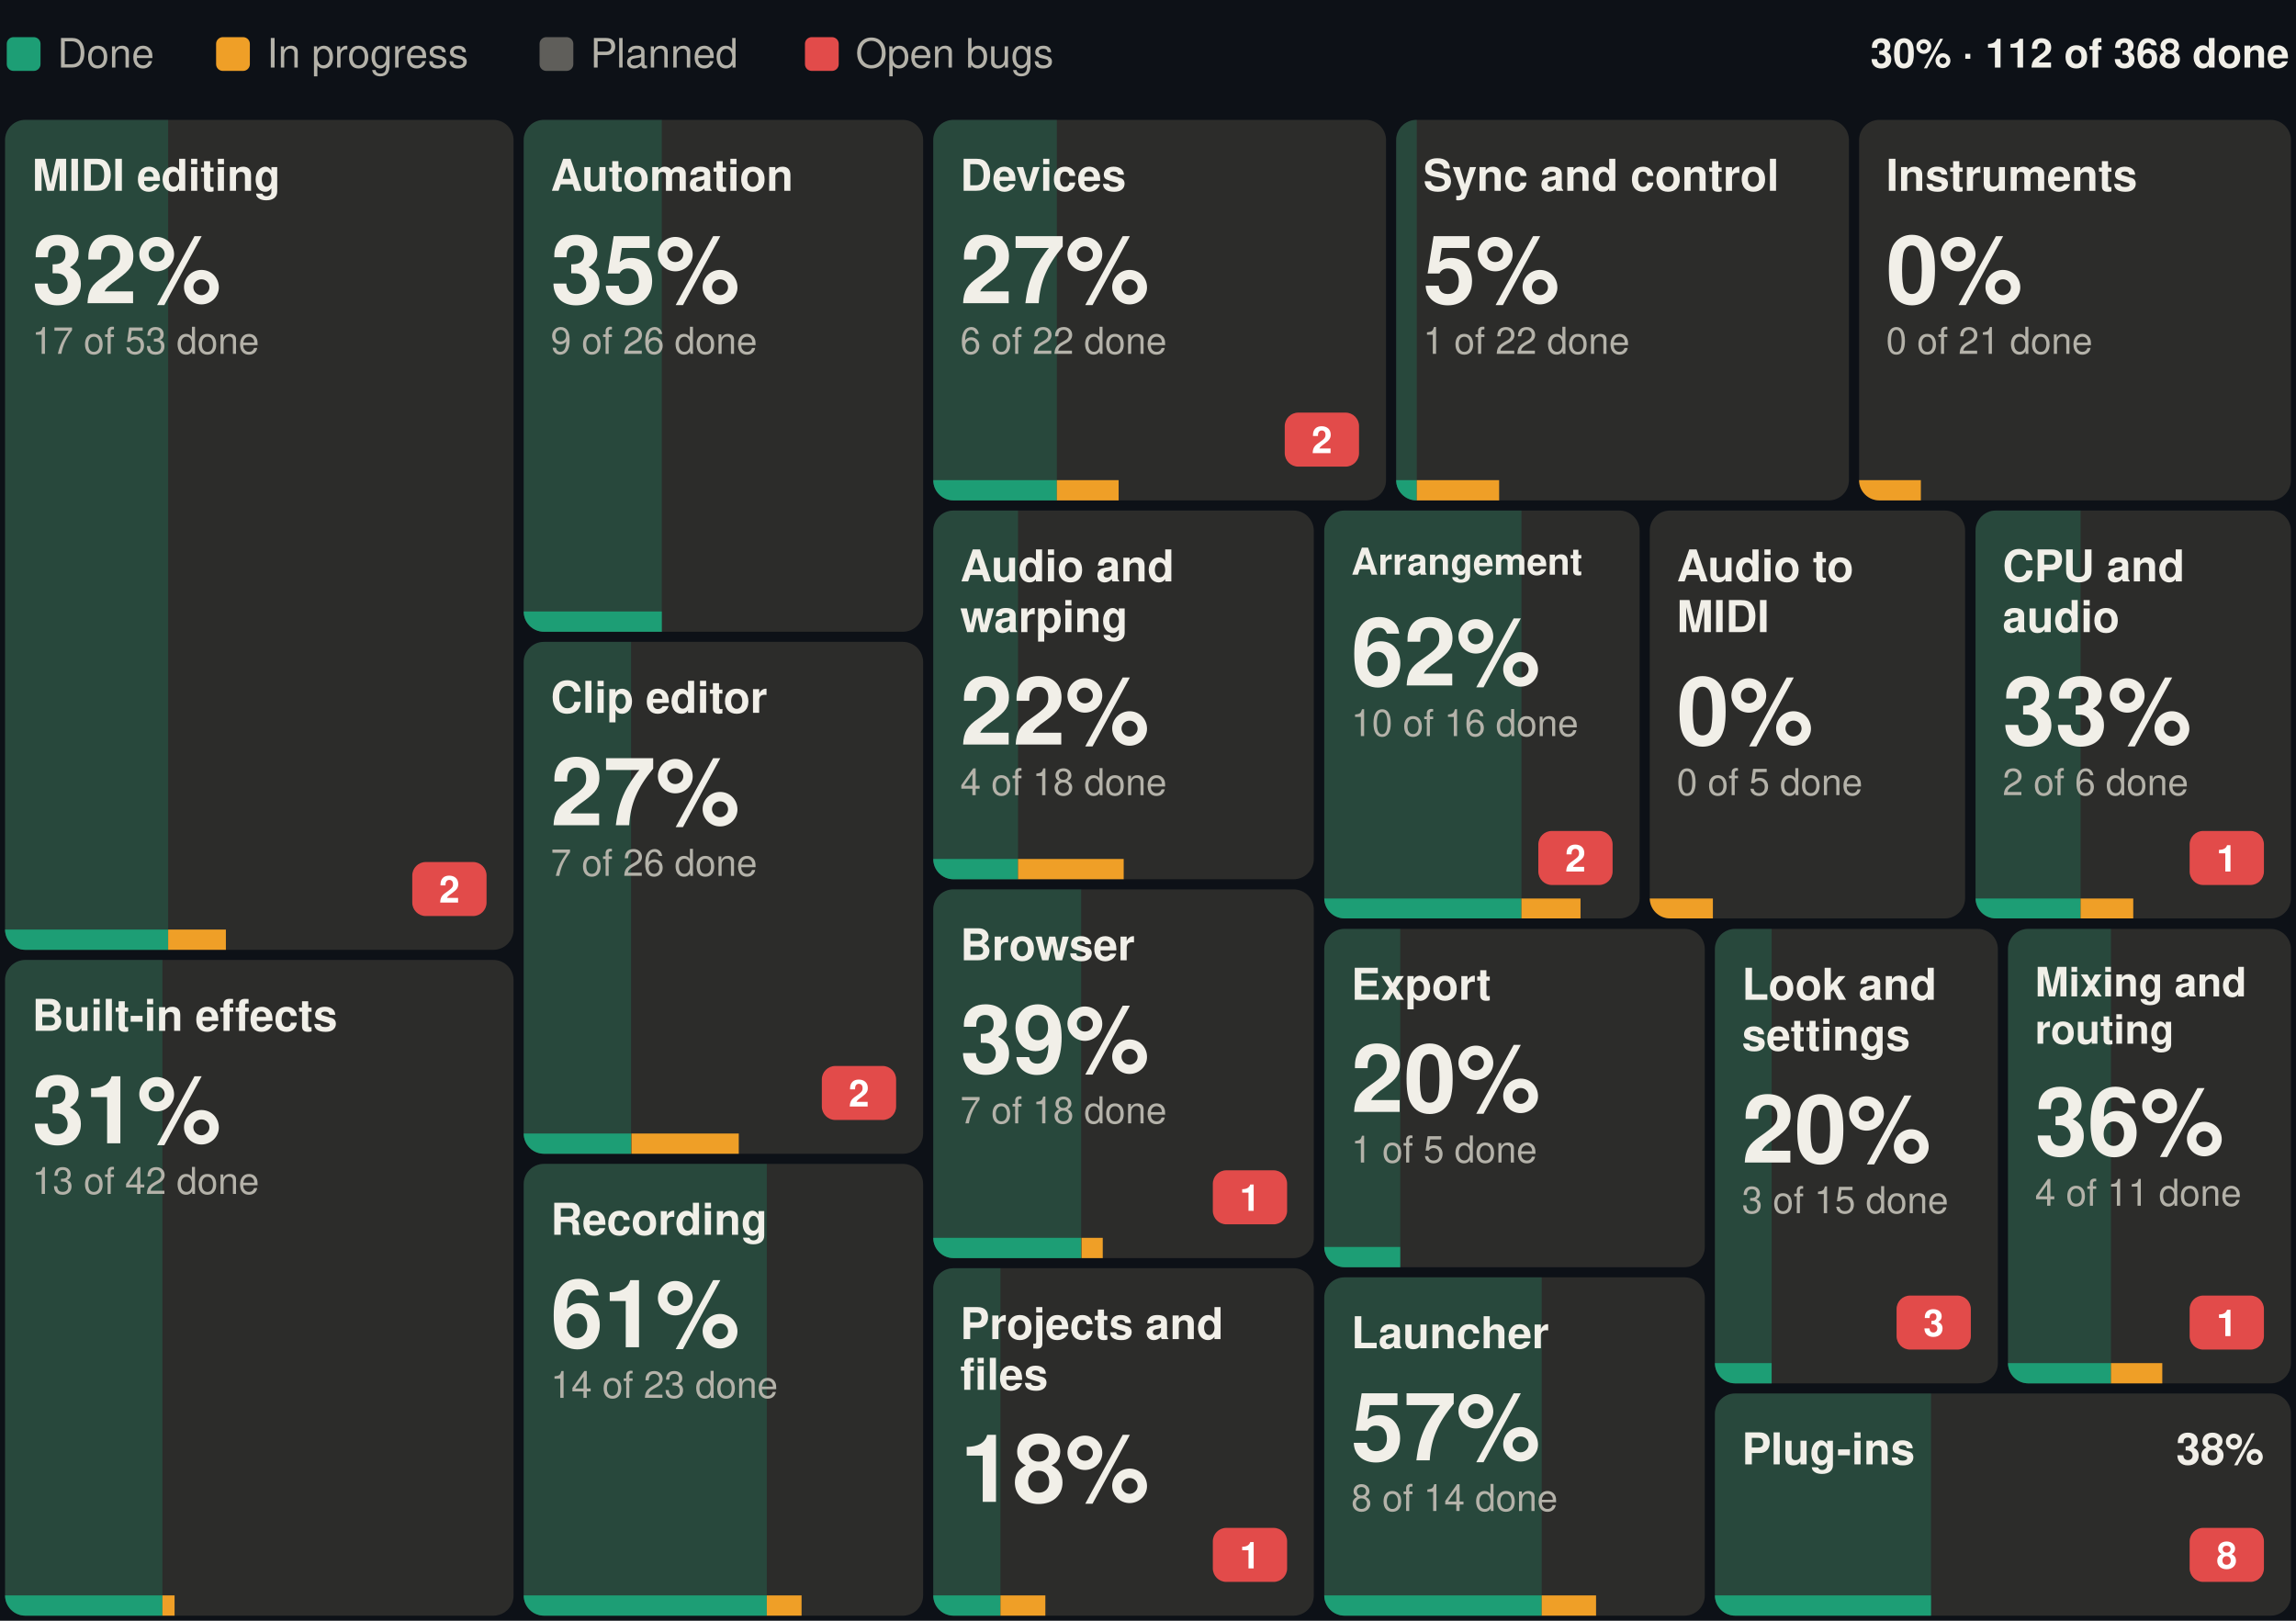
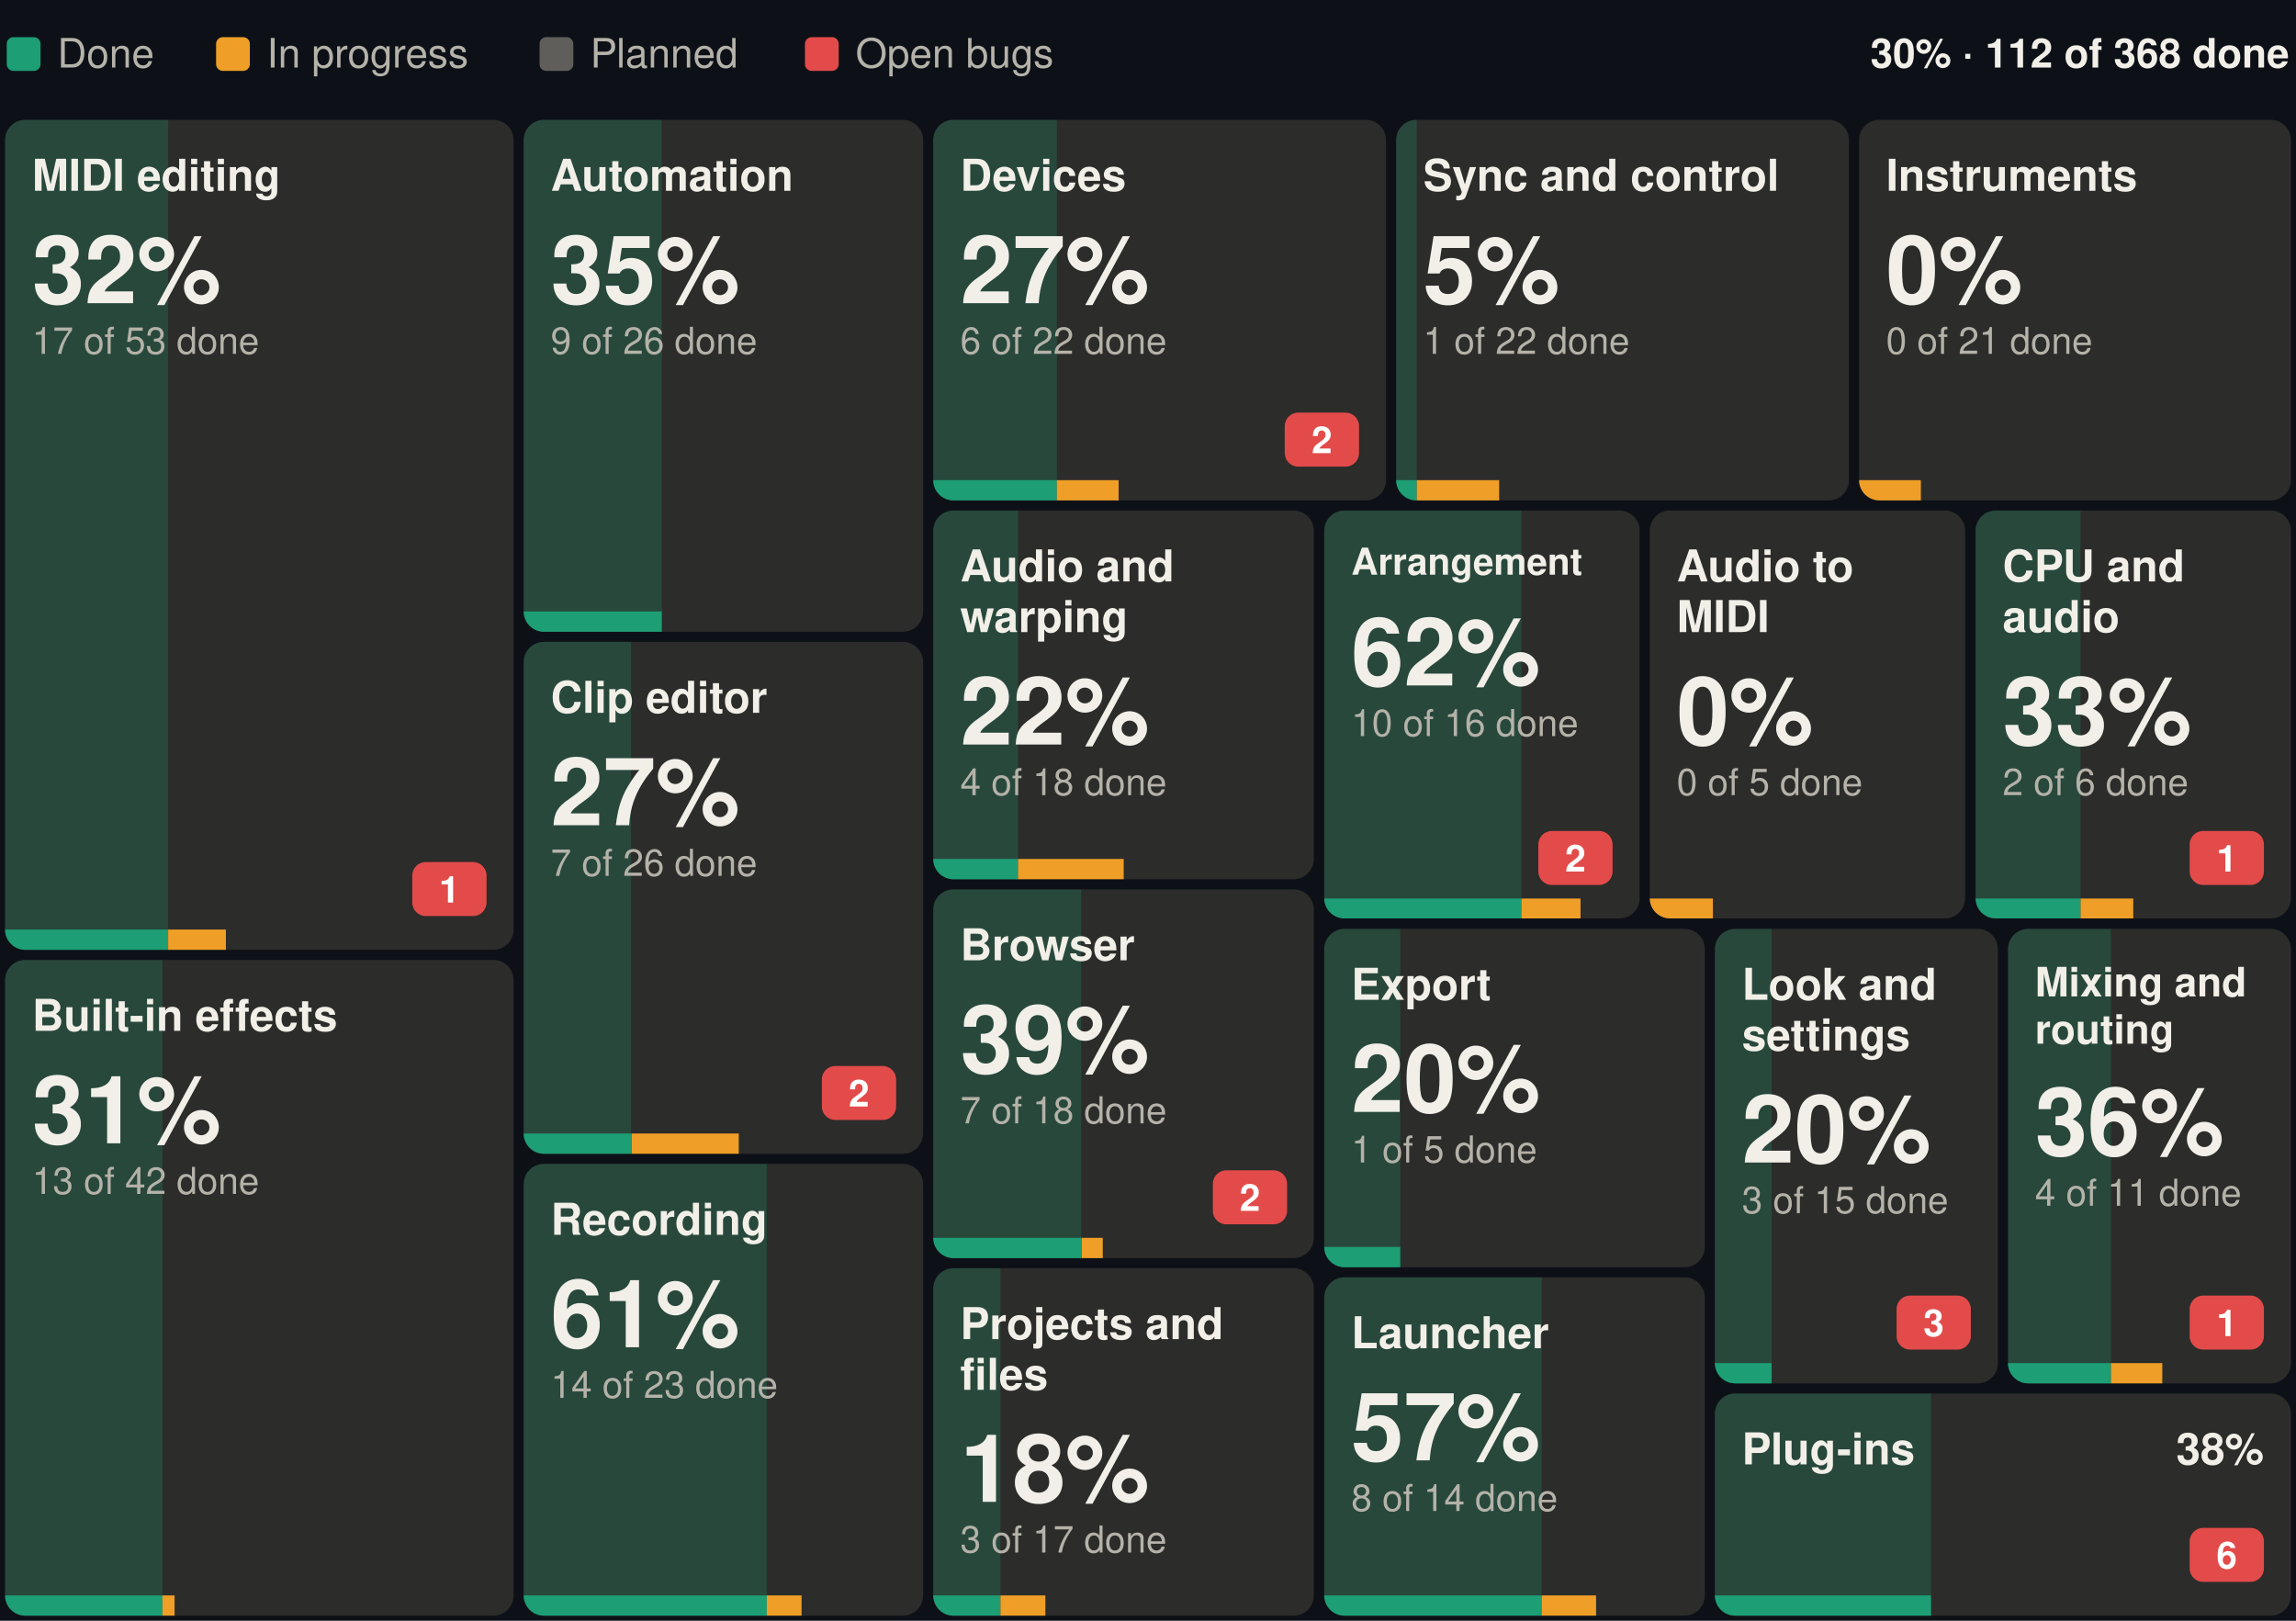
<svg xmlns="http://www.w3.org/2000/svg" width="680" height="480" viewBox="0 0 680 480" font-family="-apple-system, BlinkMacSystemFont, 'Segoe UI', Helvetica, Arial, sans-serif" role="img" aria-label="Suhina by area: 112 of 368 features done">
  <rect width="680" height="480" fill="#0d1117" />
  <text x="678.0" y="20.0" font-size="12" font-weight="600" text-anchor="end" fill="#F1EFE8">30% · 112 of 368 done</text>
  <rect x="2.0" y="11" width="10" height="10" rx="2" fill="#1D9E75" />
  <text x="17.0" y="20.0" font-size="12" fill="#B4B2A9">Done</text>
  <rect x="64.0" y="11" width="10" height="10" rx="2" fill="#EF9F27" />
  <text x="79.0" y="20.0" font-size="12" fill="#B4B2A9">In progress</text>
  <rect x="159.8" y="11" width="10" height="10" rx="2" fill="#5F5E5A" />
  <text x="174.8" y="20.0" font-size="12" fill="#B4B2A9">Planned</text>
  <rect x="238.4" y="11" width="10" height="10" rx="2" fill="#E24B4A" />
  <text x="253.4" y="20.0" font-size="12" fill="#B4B2A9">Open bugs</text>
  <g>
    <clipPath id="b0">
      <rect x="1.5" y="35.5" width="150.6" height="245.8" rx="6" />
    </clipPath>
    <g clip-path="url(#b0)">
      <rect x="1.5" y="35.5" width="150.6" height="245.8" fill="#2C2C2A" />
      <rect x="1.5" y="35.5" width="48.3" height="245.8" fill="#1D9E75" fill-opacity="0.25" />
      <rect x="1.5" y="275.3" width="48.3" height="6" fill="#1D9E75" />
      <rect x="49.8" y="275.3" width="17.1" height="6" fill="#EF9F27" />
    </g>
    <text x="9.5" y="56.5" font-size="13" font-weight="600" fill="#F1EFE8">MIDI editing</text>
    <rect x="122.1" y="255.3" width="22.0" height="16" rx="4" fill="#E24B4A" />
-     <text x="133.1" y="267.3" font-size="11" font-weight="600" text-anchor="middle" fill="#ffffff">2</text>
+     <text x="133.1" y="267.3" font-size="11" font-weight="600" text-anchor="middle" fill="#ffffff">1</text>
    <text x="9.5" y="89.8" font-size="28" font-weight="600" fill="#F1EFE8">32%</text>
    <text x="9.5" y="104.8" font-size="11" fill="#B4B2A9">17 of 53 done</text>
  </g>
  <g>
    <clipPath id="b1">
      <rect x="1.5" y="284.3" width="150.6" height="194.2" rx="6" />
    </clipPath>
    <g clip-path="url(#b1)">
      <rect x="1.5" y="284.3" width="150.6" height="194.2" fill="#2C2C2A" />
      <rect x="1.5" y="284.3" width="46.6" height="194.2" fill="#1D9E75" fill-opacity="0.25" />
      <rect x="1.5" y="472.5" width="46.6" height="6" fill="#1D9E75" />
      <rect x="48.1" y="472.5" width="3.6" height="6" fill="#EF9F27" />
    </g>
    <text x="9.5" y="305.3" font-size="13" font-weight="600" fill="#F1EFE8">Built-in effects</text>
    <text x="9.5" y="338.6" font-size="28" font-weight="600" fill="#F1EFE8">31%</text>
    <text x="9.5" y="353.6" font-size="11" fill="#B4B2A9">13 of 42 done</text>
  </g>
  <g>
    <clipPath id="b2">
      <rect x="155.1" y="35.5" width="118.3" height="151.6" rx="6" />
    </clipPath>
    <g clip-path="url(#b2)">
      <rect x="155.1" y="35.5" width="118.3" height="151.6" fill="#2C2C2A" />
      <rect x="155.1" y="35.5" width="40.9" height="151.6" fill="#1D9E75" fill-opacity="0.25" />
      <rect x="155.1" y="181.1" width="40.9" height="6" fill="#1D9E75" />
      <rect x="196.1" y="181.1" width="0.0" height="6" fill="#EF9F27" />
    </g>
    <text x="163.1" y="56.5" font-size="13" font-weight="600" fill="#F1EFE8">Automation</text>
    <text x="163.1" y="89.8" font-size="28" font-weight="600" fill="#F1EFE8">35%</text>
    <text x="163.1" y="104.8" font-size="11" fill="#B4B2A9">9 of 26 done</text>
  </g>
  <g>
    <clipPath id="b3">
      <rect x="155.1" y="190.1" width="118.3" height="151.6" rx="6" />
    </clipPath>
    <g clip-path="url(#b3)">
      <rect x="155.1" y="190.1" width="118.3" height="151.6" fill="#2C2C2A" />
      <rect x="155.1" y="190.1" width="31.8" height="151.6" fill="#1D9E75" fill-opacity="0.25" />
      <rect x="155.1" y="335.7" width="31.8" height="6" fill="#1D9E75" />
      <rect x="187.0" y="335.7" width="31.8" height="6" fill="#EF9F27" />
    </g>
    <text x="163.1" y="211.1" font-size="13" font-weight="600" fill="#F1EFE8">Clip editor</text>
    <rect x="243.4" y="315.7" width="22.0" height="16" rx="4" fill="#E24B4A" />
    <text x="254.4" y="327.7" font-size="11" font-weight="600" text-anchor="middle" fill="#ffffff">2</text>
    <text x="163.1" y="244.4" font-size="28" font-weight="600" fill="#F1EFE8">27%</text>
    <text x="163.1" y="259.4" font-size="11" fill="#B4B2A9">7 of 26 done</text>
  </g>
  <g>
    <clipPath id="b4">
      <rect x="155.1" y="344.7" width="118.3" height="133.8" rx="6" />
    </clipPath>
    <g clip-path="url(#b4)">
      <rect x="155.1" y="344.7" width="118.3" height="133.8" fill="#2C2C2A" />
      <rect x="155.1" y="344.7" width="72.0" height="133.8" fill="#1D9E75" fill-opacity="0.25" />
      <rect x="155.1" y="472.5" width="72.0" height="6" fill="#1D9E75" />
      <rect x="227.1" y="472.5" width="10.3" height="6" fill="#EF9F27" />
    </g>
    <text x="163.1" y="365.7" font-size="13" font-weight="600" fill="#F1EFE8">Recording</text>
    <text x="163.1" y="399.0" font-size="28" font-weight="600" fill="#F1EFE8">61%</text>
    <text x="163.1" y="414.0" font-size="11" fill="#B4B2A9">14 of 23 done</text>
  </g>
  <g>
    <clipPath id="b5">
      <rect x="276.4" y="35.5" width="134.1" height="112.7" rx="6" />
    </clipPath>
    <g clip-path="url(#b5)">
      <rect x="276.4" y="35.5" width="134.1" height="112.7" fill="#2C2C2A" />
      <rect x="276.4" y="35.5" width="36.6" height="112.7" fill="#1D9E75" fill-opacity="0.25" />
      <rect x="276.4" y="142.2" width="36.6" height="6" fill="#1D9E75" />
      <rect x="313.0" y="142.2" width="18.3" height="6" fill="#EF9F27" />
    </g>
    <text x="284.4" y="56.5" font-size="13" font-weight="600" fill="#F1EFE8">Devices</text>
    <rect x="380.5" y="122.2" width="22.0" height="16" rx="4" fill="#E24B4A" />
    <text x="391.5" y="134.2" font-size="11" font-weight="600" text-anchor="middle" fill="#ffffff">2</text>
    <text x="284.4" y="89.8" font-size="28" font-weight="600" fill="#F1EFE8">27%</text>
    <text x="284.4" y="104.8" font-size="11" fill="#B4B2A9">6 of 22 done</text>
  </g>
  <g>
    <clipPath id="b6">
      <rect x="413.5" y="35.5" width="134.1" height="112.7" rx="6" />
    </clipPath>
    <g clip-path="url(#b6)">
      <rect x="413.5" y="35.5" width="134.1" height="112.7" fill="#2C2C2A" />
      <rect x="413.5" y="35.5" width="6.1" height="112.7" fill="#1D9E75" fill-opacity="0.25" />
      <rect x="413.5" y="142.2" width="6.1" height="6" fill="#1D9E75" />
      <rect x="419.6" y="142.2" width="24.4" height="6" fill="#EF9F27" />
    </g>
    <text x="421.5" y="56.5" font-size="13" font-weight="600" fill="#F1EFE8">Sync and control</text>
    <text x="421.5" y="89.8" font-size="28" font-weight="600" fill="#F1EFE8">5%</text>
    <text x="421.5" y="104.8" font-size="11" fill="#B4B2A9">1 of 22 done</text>
  </g>
  <g>
    <clipPath id="b7">
      <rect x="550.6" y="35.5" width="127.9" height="112.7" rx="6" />
    </clipPath>
    <g clip-path="url(#b7)">
      <rect x="550.6" y="35.5" width="127.9" height="112.7" fill="#2C2C2A" />
      <rect x="550.6" y="35.5" width="0.0" height="112.7" fill="#1D9E75" fill-opacity="0.25" />
      <rect x="550.6" y="142.2" width="0.0" height="6" fill="#1D9E75" />
      <rect x="550.6" y="142.2" width="18.3" height="6" fill="#EF9F27" />
    </g>
    <text x="558.6" y="56.5" font-size="13" font-weight="600" fill="#F1EFE8">Instruments</text>
    <text x="558.6" y="89.8" font-size="28" font-weight="600" fill="#F1EFE8">0%</text>
    <text x="558.6" y="104.8" font-size="11" fill="#B4B2A9">0 of 21 done</text>
  </g>
  <g>
    <clipPath id="b8">
      <rect x="276.4" y="151.2" width="112.7" height="109.2" rx="6" />
    </clipPath>
    <g clip-path="url(#b8)">
      <rect x="276.4" y="151.2" width="112.7" height="109.2" fill="#2C2C2A" />
      <rect x="276.4" y="151.2" width="25.1" height="109.2" fill="#1D9E75" fill-opacity="0.25" />
      <rect x="276.4" y="254.4" width="25.1" height="6" fill="#1D9E75" />
      <rect x="301.5" y="254.4" width="31.3" height="6" fill="#EF9F27" />
    </g>
    <text x="284.4" y="172.2" font-size="13" font-weight="600" fill="#F1EFE8">Audio and</text>
    <text x="284.4" y="187.2" font-size="13" font-weight="600" fill="#F1EFE8">warping</text>
    <text x="284.4" y="220.5" font-size="28" font-weight="600" fill="#F1EFE8">22%</text>
    <text x="284.4" y="235.5" font-size="11" fill="#B4B2A9">4 of 18 done</text>
  </g>
  <g>
    <clipPath id="b9">
      <rect x="276.4" y="263.4" width="112.7" height="109.2" rx="6" />
    </clipPath>
    <g clip-path="url(#b9)">
      <rect x="276.4" y="263.4" width="112.7" height="109.2" fill="#2C2C2A" />
      <rect x="276.4" y="263.4" width="43.8" height="109.2" fill="#1D9E75" fill-opacity="0.25" />
      <rect x="276.4" y="366.6" width="43.8" height="6" fill="#1D9E75" />
      <rect x="320.3" y="366.6" width="6.3" height="6" fill="#EF9F27" />
    </g>
    <text x="284.4" y="284.4" font-size="13" font-weight="600" fill="#F1EFE8">Browser</text>
    <rect x="359.2" y="346.6" width="22.0" height="16" rx="4" fill="#E24B4A" />
-     <text x="370.2" y="358.6" font-size="11" font-weight="600" text-anchor="middle" fill="#ffffff">1</text>
+     <text x="370.2" y="358.6" font-size="11" font-weight="600" text-anchor="middle" fill="#ffffff">2</text>
    <text x="284.4" y="317.7" font-size="28" font-weight="600" fill="#F1EFE8">39%</text>
    <text x="284.4" y="332.7" font-size="11" fill="#B4B2A9">7 of 18 done</text>
  </g>
  <g>
    <clipPath id="b10">
      <rect x="276.4" y="375.6" width="112.7" height="102.9" rx="6" />
    </clipPath>
    <g clip-path="url(#b10)">
      <rect x="276.4" y="375.6" width="112.7" height="102.9" fill="#2C2C2A" />
      <rect x="276.4" y="375.6" width="19.9" height="102.9" fill="#1D9E75" fill-opacity="0.25" />
      <rect x="276.4" y="472.5" width="19.9" height="6" fill="#1D9E75" />
      <rect x="296.3" y="472.5" width="13.3" height="6" fill="#EF9F27" />
    </g>
    <text x="284.4" y="396.6" font-size="13" font-weight="600" fill="#F1EFE8">Projects and</text>
    <text x="284.4" y="411.6" font-size="13" font-weight="600" fill="#F1EFE8">files</text>
-     <rect x="359.2" y="452.5" width="22.0" height="16" rx="4" fill="#E24B4A" />
-     <text x="370.2" y="464.5" font-size="11" font-weight="600" text-anchor="middle" fill="#ffffff">1</text>
    <text x="284.4" y="444.8" font-size="28" font-weight="600" fill="#F1EFE8">18%</text>
+     <text x="284.4" y="459.8" font-size="11" fill="#B4B2A9">3 of 17 done</text>
  </g>
  <g>
    <clipPath id="b11">
      <rect x="392.2" y="151.2" width="93.4" height="120.8" rx="6" />
    </clipPath>
    <g clip-path="url(#b11)">
      <rect x="392.2" y="151.2" width="93.4" height="120.8" fill="#2C2C2A" />
      <rect x="392.2" y="151.2" width="58.4" height="120.8" fill="#1D9E75" fill-opacity="0.25" />
      <rect x="392.2" y="266.1" width="58.4" height="6" fill="#1D9E75" />
      <rect x="450.6" y="266.1" width="17.5" height="6" fill="#EF9F27" />
    </g>
    <text x="400.2" y="170.2" font-size="11" font-weight="600" fill="#F1EFE8">Arrangement</text>
    <rect x="455.6" y="246.1" width="22.0" height="16" rx="4" fill="#E24B4A" />
    <text x="466.6" y="258.1" font-size="11" font-weight="600" text-anchor="middle" fill="#ffffff">2</text>
    <text x="400.2" y="203.0" font-size="28" font-weight="600" fill="#F1EFE8">62%</text>
    <text x="400.2" y="218.0" font-size="11" fill="#B4B2A9">10 of 16 done</text>
  </g>
  <g>
    <clipPath id="b12">
      <rect x="488.6" y="151.2" width="93.4" height="120.8" rx="6" />
    </clipPath>
    <g clip-path="url(#b12)">
      <rect x="488.6" y="151.2" width="93.4" height="120.8" fill="#2C2C2A" />
      <rect x="488.6" y="151.2" width="0.0" height="120.8" fill="#1D9E75" fill-opacity="0.25" />
      <rect x="488.6" y="266.1" width="0.0" height="6" fill="#1D9E75" />
      <rect x="488.6" y="266.1" width="18.7" height="6" fill="#EF9F27" />
    </g>
    <text x="496.6" y="172.2" font-size="13" font-weight="600" fill="#F1EFE8">Audio to</text>
    <text x="496.6" y="187.2" font-size="13" font-weight="600" fill="#F1EFE8">MIDI</text>
    <text x="496.6" y="220.5" font-size="28" font-weight="600" fill="#F1EFE8">0%</text>
    <text x="496.6" y="235.5" font-size="11" fill="#B4B2A9">0 of 5 done</text>
  </g>
  <g>
    <clipPath id="b13">
      <rect x="585.1" y="151.2" width="93.4" height="120.8" rx="6" />
    </clipPath>
    <g clip-path="url(#b13)">
      <rect x="585.1" y="151.2" width="93.4" height="120.8" fill="#2C2C2A" />
      <rect x="585.1" y="151.2" width="31.1" height="120.8" fill="#1D9E75" fill-opacity="0.25" />
      <rect x="585.1" y="266.1" width="31.1" height="6" fill="#1D9E75" />
      <rect x="616.2" y="266.1" width="15.6" height="6" fill="#EF9F27" />
    </g>
    <text x="593.1" y="172.2" font-size="13" font-weight="600" fill="#F1EFE8">CPU and</text>
    <text x="593.1" y="187.2" font-size="13" font-weight="600" fill="#F1EFE8">audio</text>
    <rect x="648.5" y="246.1" width="22.0" height="16" rx="4" fill="#E24B4A" />
    <text x="659.5" y="258.1" font-size="11" font-weight="600" text-anchor="middle" fill="#ffffff">1</text>
    <text x="593.1" y="220.5" font-size="28" font-weight="600" fill="#F1EFE8">33%</text>
    <text x="593.1" y="235.5" font-size="11" fill="#B4B2A9">2 of 6 done</text>
  </g>
  <g>
    <clipPath id="b14">
      <rect x="392.2" y="275.1" width="112.7" height="100.2" rx="6" />
    </clipPath>
    <g clip-path="url(#b14)">
      <rect x="392.2" y="275.1" width="112.7" height="100.2" fill="#2C2C2A" />
      <rect x="392.2" y="275.1" width="22.5" height="100.2" fill="#1D9E75" fill-opacity="0.25" />
      <rect x="392.2" y="369.3" width="22.5" height="6" fill="#1D9E75" />
      <rect x="414.7" y="369.3" width="0.0" height="6" fill="#EF9F27" />
    </g>
    <text x="400.2" y="296.1" font-size="13" font-weight="600" fill="#F1EFE8">Export</text>
    <text x="400.2" y="329.3" font-size="28" font-weight="600" fill="#F1EFE8">20%</text>
    <text x="400.2" y="344.3" font-size="11" fill="#B4B2A9">1 of 5 done</text>
  </g>
  <g>
    <clipPath id="b15">
      <rect x="392.2" y="378.3" width="112.7" height="100.2" rx="6" />
    </clipPath>
    <g clip-path="url(#b15)">
      <rect x="392.2" y="378.3" width="112.7" height="100.2" fill="#2C2C2A" />
      <rect x="392.2" y="378.3" width="64.4" height="100.2" fill="#1D9E75" fill-opacity="0.25" />
      <rect x="392.2" y="472.5" width="64.4" height="6" fill="#1D9E75" />
      <rect x="456.6" y="472.5" width="16.1" height="6" fill="#EF9F27" />
    </g>
    <text x="400.2" y="399.3" font-size="13" font-weight="600" fill="#F1EFE8">Launcher</text>
    <text x="400.2" y="432.5" font-size="28" font-weight="600" fill="#F1EFE8">57%</text>
    <text x="400.2" y="447.5" font-size="11" fill="#B4B2A9">8 of 14 done</text>
  </g>
  <g>
    <clipPath id="b16">
      <rect x="507.9" y="275.1" width="83.8" height="134.6" rx="6" />
    </clipPath>
    <g clip-path="url(#b16)">
      <rect x="507.9" y="275.1" width="83.8" height="134.6" fill="#2C2C2A" />
      <rect x="507.9" y="275.1" width="16.8" height="134.6" fill="#1D9E75" fill-opacity="0.25" />
      <rect x="507.9" y="403.7" width="16.8" height="6" fill="#1D9E75" />
      <rect x="524.7" y="403.7" width="0.0" height="6" fill="#EF9F27" />
    </g>
    <text x="515.9" y="296.1" font-size="13" font-weight="600" fill="#F1EFE8">Look and</text>
    <text x="515.9" y="311.1" font-size="13" font-weight="600" fill="#F1EFE8">settings</text>
    <rect x="561.7" y="383.7" width="22.0" height="16" rx="4" fill="#E24B4A" />
    <text x="572.7" y="395.7" font-size="11" font-weight="600" text-anchor="middle" fill="#ffffff">3</text>
    <text x="515.9" y="344.3" font-size="28" font-weight="600" fill="#F1EFE8">20%</text>
    <text x="515.9" y="359.3" font-size="11" fill="#B4B2A9">3 of 15 done</text>
  </g>
  <g>
    <clipPath id="b17">
      <rect x="594.7" y="275.1" width="83.8" height="134.6" rx="6" />
    </clipPath>
    <g clip-path="url(#b17)">
      <rect x="594.7" y="275.1" width="83.8" height="134.6" fill="#2C2C2A" />
      <rect x="594.7" y="275.1" width="30.5" height="134.6" fill="#1D9E75" fill-opacity="0.25" />
      <rect x="594.7" y="403.7" width="30.5" height="6" fill="#1D9E75" />
      <rect x="625.2" y="403.7" width="15.2" height="6" fill="#EF9F27" />
    </g>
    <text x="602.7" y="295.1" font-size="12" font-weight="600" fill="#F1EFE8">Mixing and</text>
    <text x="602.7" y="309.1" font-size="12" font-weight="600" fill="#F1EFE8">routing</text>
    <rect x="648.5" y="383.7" width="22.0" height="16" rx="4" fill="#E24B4A" />
    <text x="659.5" y="395.7" font-size="11" font-weight="600" text-anchor="middle" fill="#ffffff">1</text>
    <text x="602.7" y="342.1" font-size="28" font-weight="600" fill="#F1EFE8">36%</text>
    <text x="602.7" y="357.1" font-size="11" fill="#B4B2A9">4 of 11 done</text>
  </g>
  <g>
    <clipPath id="b18">
      <rect x="507.9" y="412.7" width="170.6" height="65.8" rx="6" />
    </clipPath>
    <g clip-path="url(#b18)">
      <rect x="507.9" y="412.7" width="170.6" height="65.8" fill="#2C2C2A" />
      <rect x="507.9" y="412.7" width="64.0" height="65.8" fill="#1D9E75" fill-opacity="0.25" />
      <rect x="507.9" y="472.5" width="64.0" height="6" fill="#1D9E75" />
      <rect x="571.9" y="472.5" width="0.0" height="6" fill="#EF9F27" />
    </g>
    <text x="515.9" y="433.7" font-size="13" font-weight="600" fill="#F1EFE8">Plug-ins</text>
    <rect x="648.5" y="452.5" width="22.0" height="16" rx="4" fill="#E24B4A" />
-     <text x="659.5" y="464.5" font-size="11" font-weight="600" text-anchor="middle" fill="#ffffff">8</text>
+     <text x="659.5" y="464.5" font-size="11" font-weight="600" text-anchor="middle" fill="#ffffff">6</text>
    <text x="670.5" y="433.7" font-size="13" font-weight="600" text-anchor="end" fill="#F1EFE8">38%</text>
  </g>
</svg>
